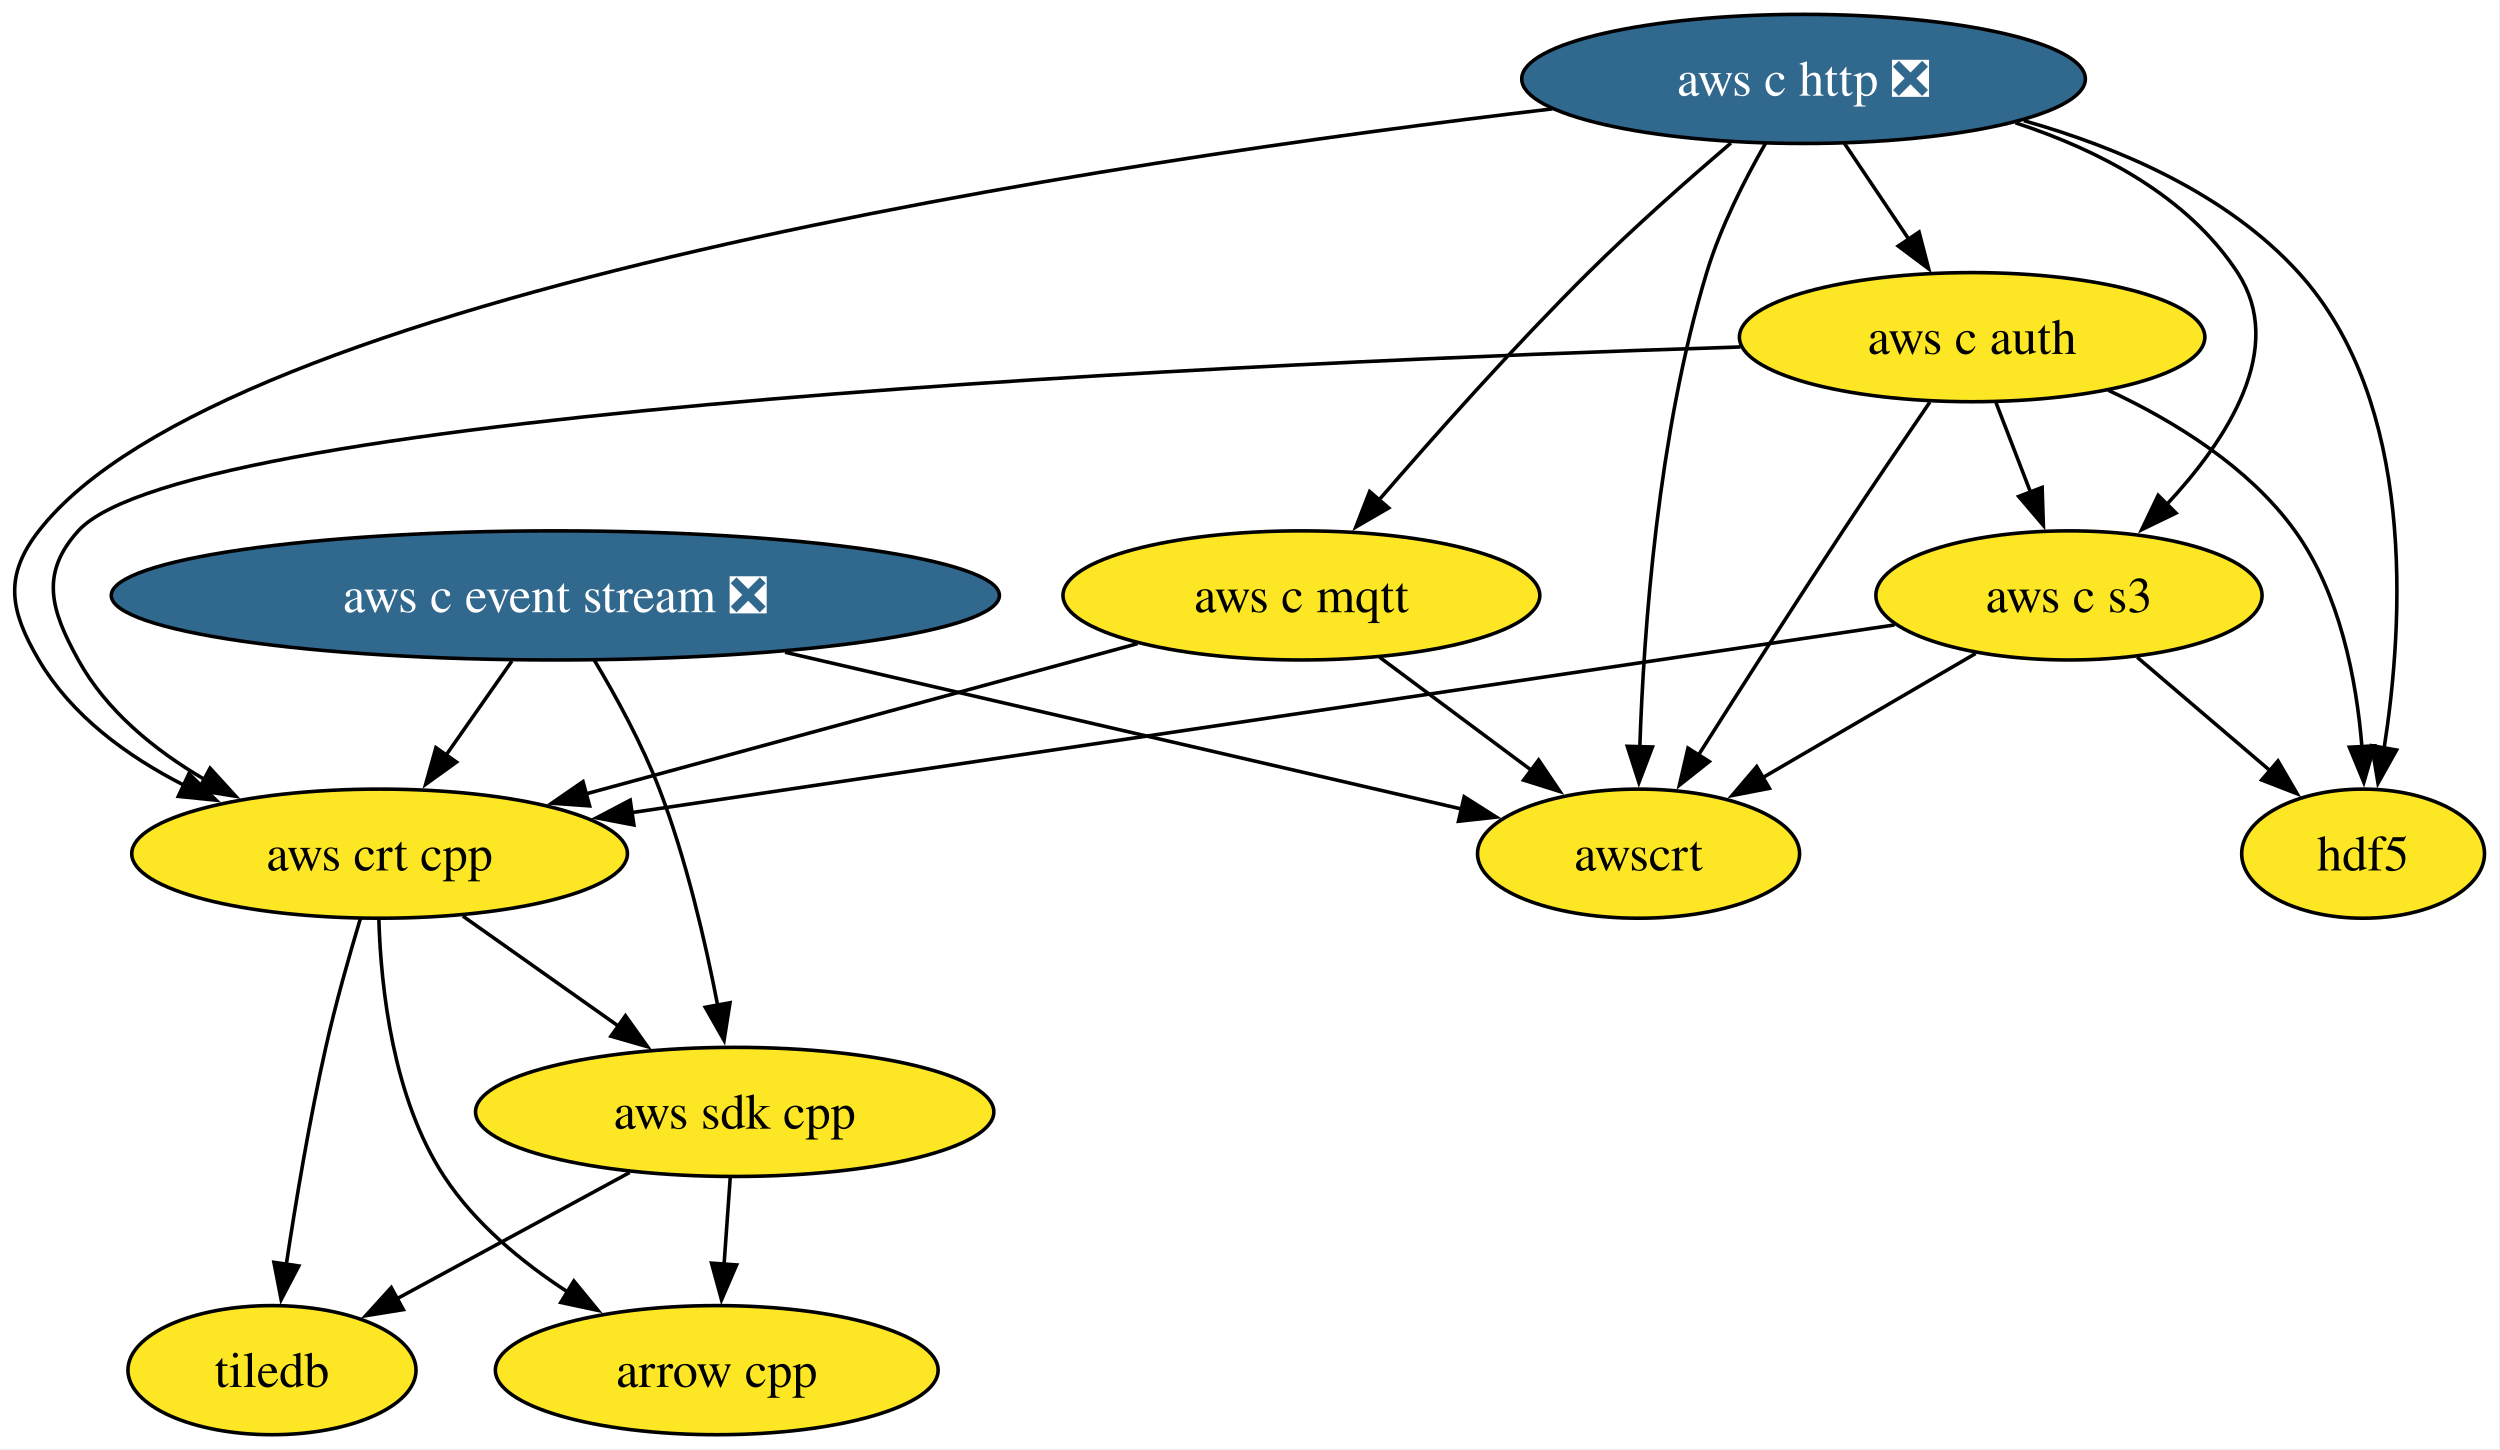
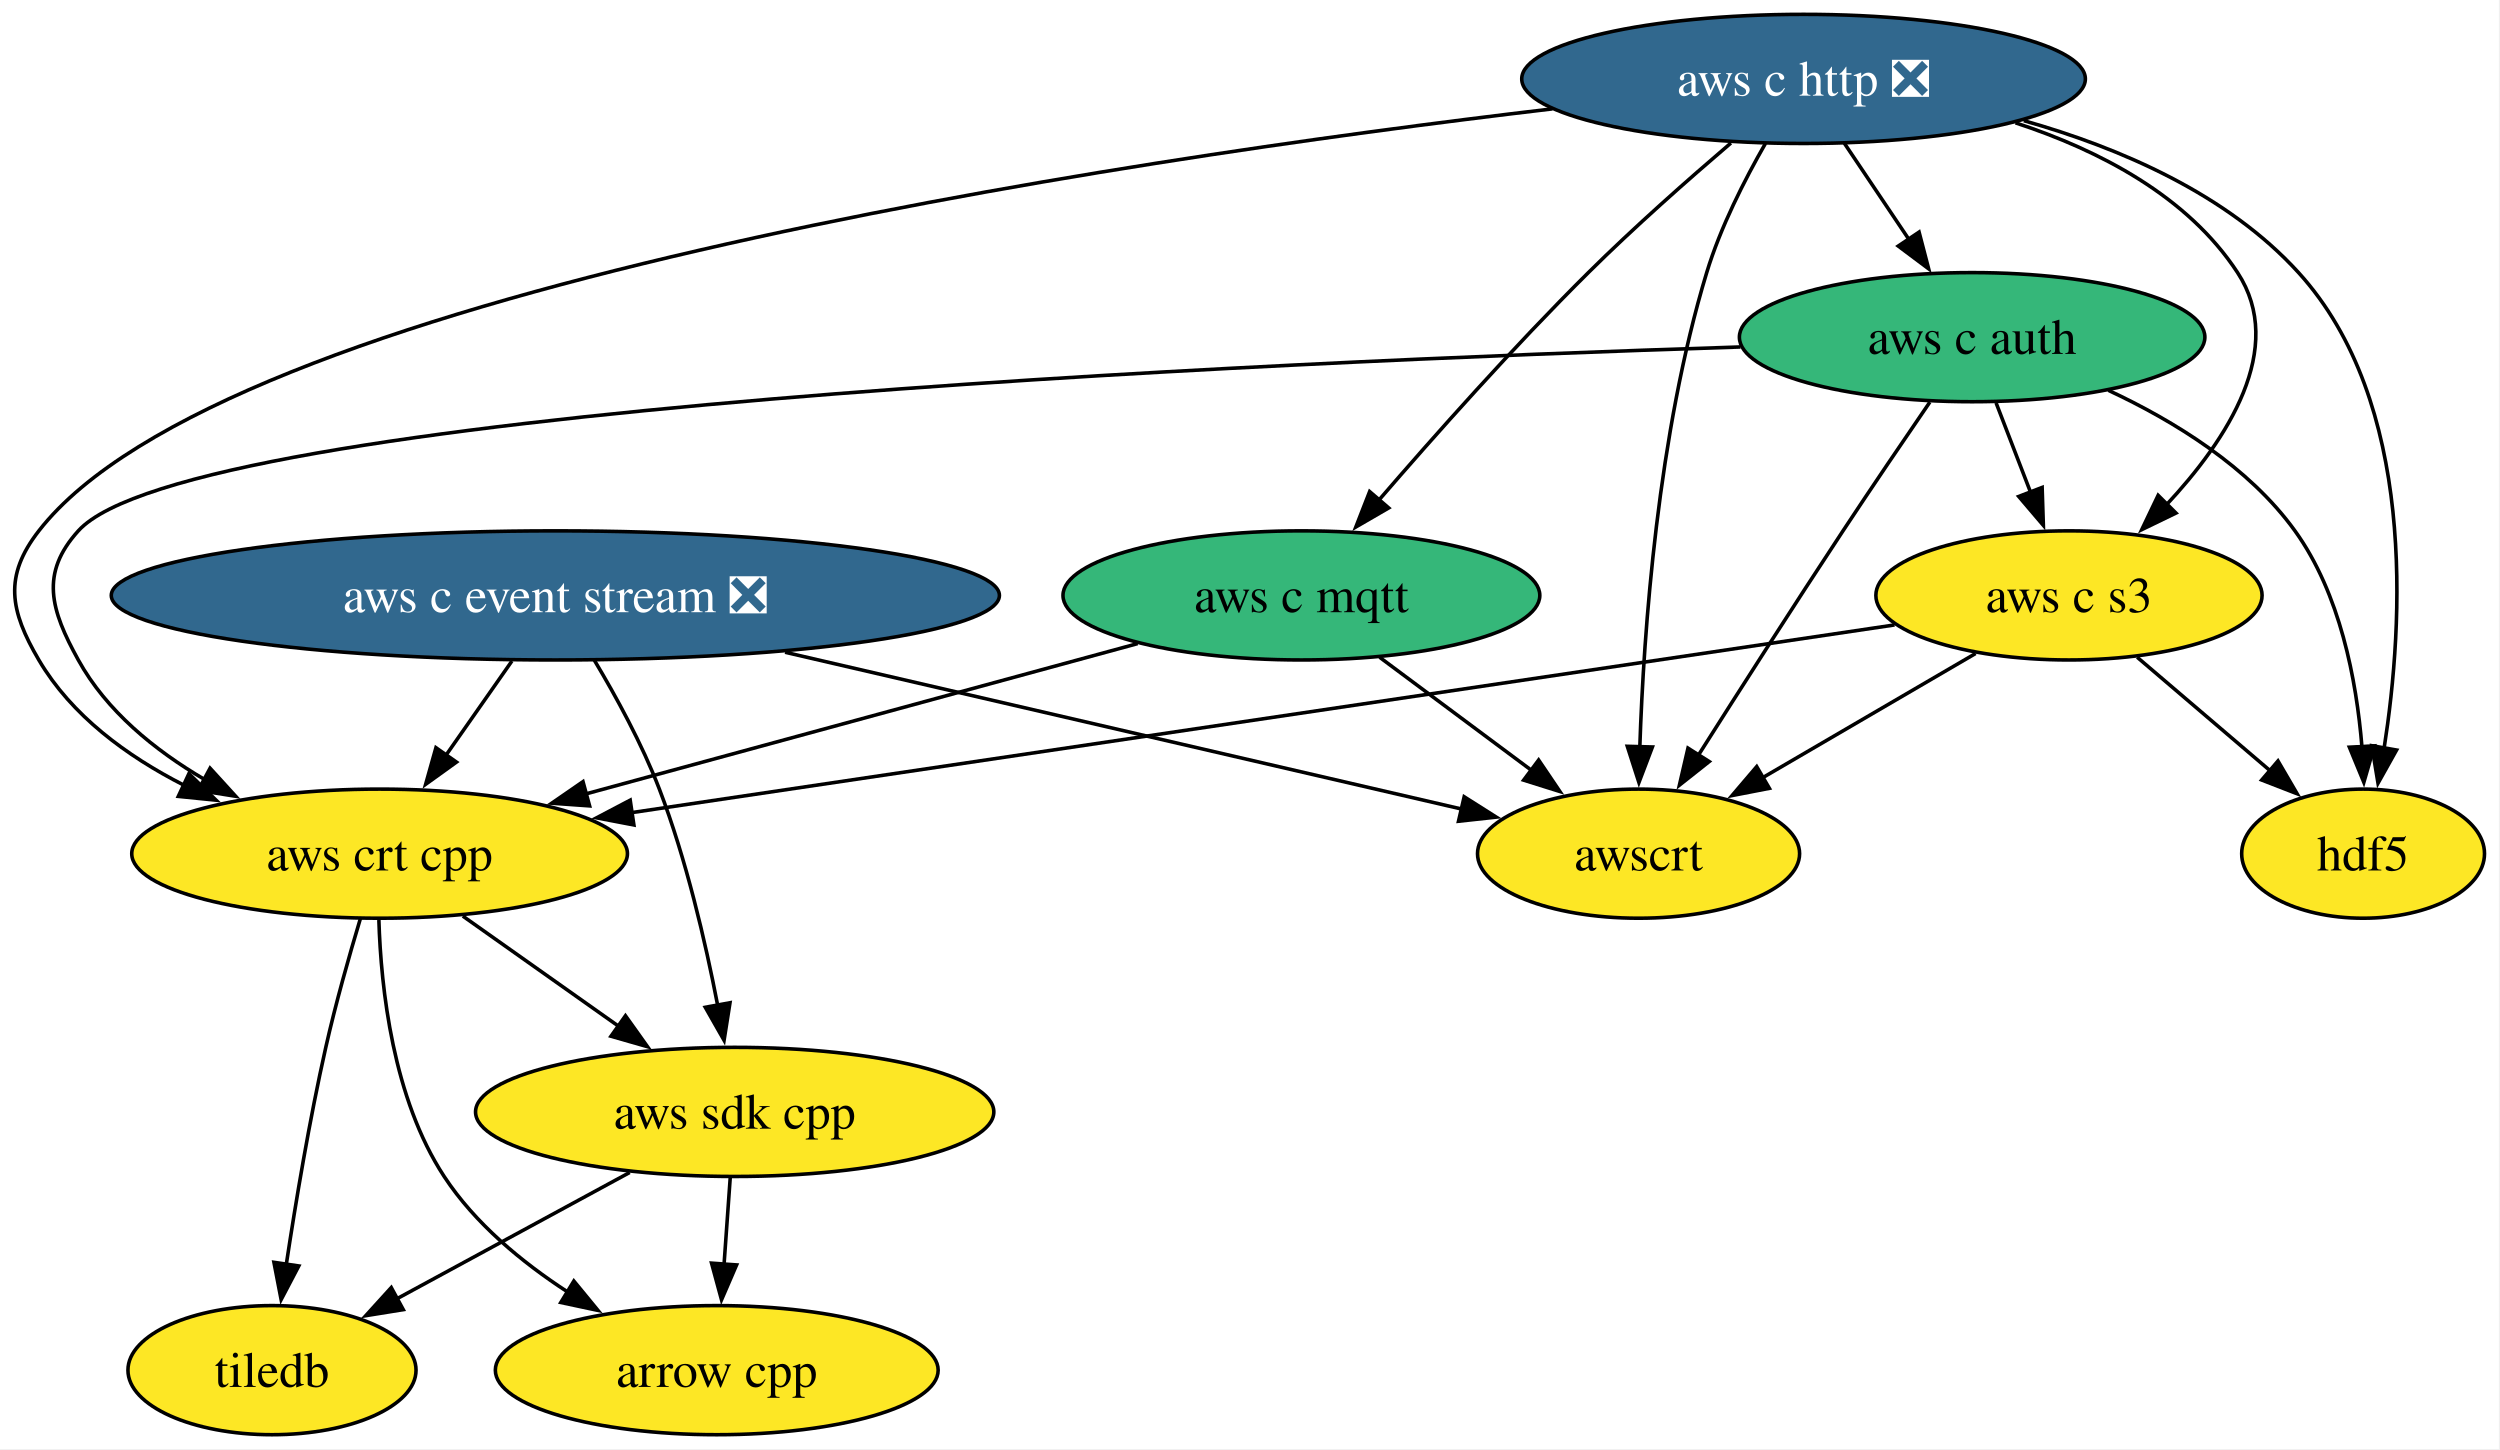
<svg xmlns="http://www.w3.org/2000/svg" xmlns:xlink="http://www.w3.org/1999/xlink" width="697pt" height="404pt" viewBox="0.00 0.00 697.00 404.00">
  <g id="graph0" class="graph" transform="scale(1 1) rotate(0) translate(4 400)">
    <polygon fill="white" stroke="none" points="-4,4 -4,-400 692.68,-400 692.68,4 -4,4" />
    <g id="node1" class="node">
      <g id="a_node1">
        <a xlink:href="https://github.com/conda-forge/arrow-cpp-feedstock" xlink:title="arrow cpp">
          <ellipse fill="#fde725" stroke="black" cx="195.83" cy="-18" rx="61.73" ry="18" />
          <text xml:space="preserve" text-anchor="middle" x="195.83" y="-13.32" font-family="Times,serif" font-size="14.00">arrow cpp</text>
        </a>
      </g>
    </g>
    <g id="node2" class="node">
      <g id="a_node2">
        <a xlink:href="https://github.com/conda-forge/hdf5-feedstock" xlink:title="hdf5">
          <ellipse fill="#fde725" stroke="black" cx="654.83" cy="-162" rx="33.85" ry="18" />
          <text xml:space="preserve" text-anchor="middle" x="654.83" y="-157.32" font-family="Times,serif" font-size="14.00">hdf5</text>
        </a>
      </g>
    </g>
    <g id="node3" class="node">
      <g id="a_node3">
        <a xlink:href="https://github.com/conda-forge/tiledb-feedstock" xlink:title="tiledb">
          <ellipse fill="#fde725" stroke="black" cx="71.83" cy="-18" rx="40.16" ry="18" />
          <text xml:space="preserve" text-anchor="middle" x="71.83" y="-13.32" font-family="Times,serif" font-size="14.00">tiledb</text>
        </a>
      </g>
    </g>
    <g id="node4" class="node">
      <g id="a_node4">
        <a xlink:href="https://github.com/conda-forge/aws-sdk-cpp-feedstock" xlink:title="aws sdk cpp">
          <ellipse fill="#fde725" stroke="black" cx="200.83" cy="-90" rx="72.25" ry="18" />
          <text xml:space="preserve" text-anchor="middle" x="200.83" y="-85.33" font-family="Times,serif" font-size="14.00">aws sdk cpp</text>
        </a>
      </g>
    </g>
    <g id="edge1" class="edge">
      <path fill="none" stroke="black" d="M199.59,-71.7C199.07,-64.41 198.45,-55.73 197.87,-47.54" />
      <polygon fill="black" stroke="black" points="201.36,-47.34 197.16,-37.61 194.38,-47.84 201.36,-47.34" />
    </g>
    <g id="edge2" class="edge">
      <path fill="none" stroke="black" d="M171.56,-73.12C152.31,-62.67 127.03,-48.96 106.74,-37.95" />
      <polygon fill="black" stroke="black" points="108.43,-34.88 97.97,-33.19 105.09,-41.03 108.43,-34.88" />
    </g>
    <g id="node5" class="node">
      <g id="a_node5">
        <a xlink:href="https://github.com/conda-forge/aws-c-event-stream-feedstock/pull/242" xlink:title="aws c event stream ❎">
          <ellipse fill="#31688e" stroke="black" cx="150.83" cy="-234" rx="123.81" ry="18" />
          <text xml:space="preserve" text-anchor="middle" x="150.83" y="-229.32" font-family="Times,serif" font-size="14.00" fill="white">aws c event stream ❎</text>
        </a>
      </g>
    </g>
    <g id="edge3" class="edge">
      <path fill="none" stroke="black" d="M161.72,-215.9C167.77,-205.79 175.02,-192.54 179.83,-180 187.31,-160.49 192.65,-137.51 196.07,-119.79" />
      <polygon fill="black" stroke="black" points="199.52,-120.43 197.87,-109.96 192.63,-119.17 199.52,-120.43" />
    </g>
    <g id="node6" class="node">
      <g id="a_node6">
        <a xlink:href="https://github.com/conda-forge/aws-crt-cpp-feedstock" xlink:title="aws crt cpp">
          <ellipse fill="#fde725" stroke="black" cx="101.83" cy="-162" rx="69.1" ry="18" />
          <text xml:space="preserve" text-anchor="middle" x="101.83" y="-157.32" font-family="Times,serif" font-size="14.00">aws crt cpp</text>
        </a>
      </g>
    </g>
    <g id="edge4" class="edge">
      <path fill="none" stroke="black" d="M138.72,-215.7C133.14,-207.73 126.4,-198.1 120.21,-189.26" />
      <polygon fill="black" stroke="black" points="123.27,-187.53 114.67,-181.34 117.54,-191.54 123.27,-187.53" />
    </g>
    <g id="node7" class="node">
      <g id="a_node7">
        <a xlink:href="https://github.com/conda-forge/awscrt-feedstock" xlink:title="awscrt">
          <ellipse fill="#fde725" stroke="black" cx="452.83" cy="-162" rx="44.9" ry="18" />
          <text xml:space="preserve" text-anchor="middle" x="452.83" y="-157.32" font-family="Times,serif" font-size="14.00">awscrt</text>
        </a>
      </g>
    </g>
    <g id="edge5" class="edge">
      <path fill="none" stroke="black" d="M214.88,-218.15C271.21,-205.1 352.05,-186.36 403.49,-174.44" />
      <polygon fill="black" stroke="black" points="404.21,-177.86 413.16,-172.19 402.63,-171.04 404.21,-177.86" />
    </g>
    <g id="edge6" class="edge">
      <path fill="none" stroke="black" d="M101.63,-143.5C102.21,-124.43 105.56,-93.75 119.83,-72 128.41,-58.92 141.43,-48.14 154.29,-39.78" />
      <polygon fill="black" stroke="black" points="155.99,-42.85 162.72,-34.66 152.35,-36.87 155.99,-42.85" />
    </g>
    <g id="edge7" class="edge">
      <path fill="none" stroke="black" d="M96.49,-143.94C93.38,-133.61 89.56,-120.13 86.83,-108 82.3,-87.88 78.46,-64.92 75.8,-47.36" />
      <polygon fill="black" stroke="black" points="79.3,-47.05 74.38,-37.67 72.37,-48.07 79.3,-47.05" />
    </g>
    <g id="edge8" class="edge">
      <path fill="none" stroke="black" d="M125.04,-144.59C137.95,-135.46 154.22,-123.96 168.37,-113.95" />
      <polygon fill="black" stroke="black" points="170.38,-116.81 176.53,-108.18 166.34,-111.1 170.38,-116.81" />
    </g>
    <g id="node8" class="node">
      <g id="a_node8">
        <a xlink:href="https://github.com/conda-forge/aws-c-http-feedstock/pull/299" xlink:title="aws c http ❎">
          <ellipse fill="#31688e" stroke="black" cx="498.83" cy="-378" rx="78.57" ry="18" />
          <text xml:space="preserve" text-anchor="middle" x="498.83" y="-373.32" font-family="Times,serif" font-size="14.00" fill="white">aws c http ❎</text>
        </a>
      </g>
    </g>
    <g id="edge9" class="edge">
      <path fill="none" stroke="black" d="M560.24,-366.36C587.12,-358.76 616.98,-345.84 636.83,-324 669.62,-287.9 666.25,-226.84 660.66,-191.19" />
      <polygon fill="black" stroke="black" points="664.16,-190.89 658.99,-181.64 657.26,-192.1 664.16,-190.89" />
    </g>
    <g id="edge10" class="edge">
      <path fill="none" stroke="black" d="M428.81,-369.65C305.64,-355.13 58.36,-318.26 6.83,-252 -2.99,-239.37 -1.27,-229.8 6.83,-216 15.93,-200.5 31.39,-189.2 47.22,-181.12" />
      <polygon fill="black" stroke="black" points="48.67,-184.31 56.25,-176.91 45.71,-177.97 48.67,-184.31" />
    </g>
    <g id="edge11" class="edge">
      <path fill="none" stroke="black" d="M488.2,-359.99C482.41,-349.9 475.66,-336.65 471.83,-324 458.22,-279.1 454.28,-224.4 453.18,-191.71" />
      <polygon fill="black" stroke="black" points="456.69,-191.74 452.93,-181.84 449.69,-191.93 456.69,-191.74" />
    </g>
    <g id="node9" class="node">
      <g id="a_node9">
        <a xlink:href="https://github.com/conda-forge/aws-c-mqtt-feedstock" xlink:title="aws c mqtt">
-           <ellipse fill="#fde725" stroke="black" cx="358.83" cy="-234" rx="66.47" ry="18" />
+           <ellipse fill="#35b779" stroke="black" cx="358.83" cy="-234" rx="66.47" ry="18" />
          <text xml:space="preserve" text-anchor="middle" x="358.83" y="-229.32" font-family="Times,serif" font-size="14.00">aws c mqtt</text>
        </a>
      </g>
    </g>
    <g id="edge12" class="edge">
      <path fill="none" stroke="black" d="M478.58,-360.13C466.7,-349.98 451.56,-336.62 438.83,-324 418.03,-303.38 395.89,-278.49 380.18,-260.28" />
      <polygon fill="black" stroke="black" points="383.17,-258.39 374.01,-253.08 377.86,-262.95 383.17,-258.39" />
    </g>
    <g id="node10" class="node">
      <g id="a_node10">
        <a xlink:href="https://github.com/conda-forge/aws-c-auth-feedstock" xlink:title="aws c auth">
-           <ellipse fill="#fde725" stroke="black" cx="545.83" cy="-306" rx="64.89" ry="18" />
+           <ellipse fill="#35b779" stroke="black" cx="545.83" cy="-306" rx="64.89" ry="18" />
          <text xml:space="preserve" text-anchor="middle" x="545.83" y="-301.32" font-family="Times,serif" font-size="14.00">aws c auth</text>
        </a>
      </g>
    </g>
    <g id="edge13" class="edge">
      <path fill="none" stroke="black" d="M510.21,-360.05C515.63,-351.97 522.25,-342.12 528.3,-333.11" />
      <polygon fill="black" stroke="black" points="531.04,-335.3 533.71,-325.05 525.23,-331.4 531.04,-335.3" />
    </g>
    <g id="node11" class="node">
      <g id="a_node11">
        <a xlink:href="https://github.com/conda-forge/aws-c-s3-feedstock" xlink:title="aws c s3">
          <ellipse fill="#fde725" stroke="black" cx="572.83" cy="-234" rx="53.84" ry="18" />
          <text xml:space="preserve" text-anchor="middle" x="572.83" y="-229.32" font-family="Times,serif" font-size="14.00">aws c s3</text>
        </a>
      </g>
    </g>
    <g id="edge14" class="edge">
      <path fill="none" stroke="black" d="M557.91,-365.76C581.3,-358.1 605.9,-345.31 619.83,-324 633.59,-302.95 617.02,-277.43 599.87,-259.12" />
      <polygon fill="black" stroke="black" points="602.66,-256.96 593.12,-252.34 597.69,-261.9 602.66,-256.96" />
    </g>
    <g id="edge15" class="edge">
      <path fill="none" stroke="black" d="M313.18,-220.57C270.27,-208.88 205.88,-191.34 159.45,-178.69" />
      <polygon fill="black" stroke="black" points="160.38,-175.32 149.82,-176.07 158.54,-182.08 160.38,-175.32" />
    </g>
    <g id="edge16" class="edge">
      <path fill="none" stroke="black" d="M380.63,-216.76C393.23,-207.38 409.27,-195.44 423.02,-185.2" />
      <polygon fill="black" stroke="black" points="424.97,-188.11 430.9,-179.33 420.79,-182.5 424.97,-188.11" />
    </g>
    <g id="edge17" class="edge">
      <path fill="none" stroke="black" d="M583.81,-291.18C602.19,-282.61 623,-269.8 635.83,-252 648.41,-234.55 652.98,-210.48 654.51,-191.77" />
      <polygon fill="black" stroke="black" points="657.99,-192.06 655.04,-181.89 651.01,-191.68 657.99,-192.06" />
    </g>
    <g id="edge18" class="edge">
      <path fill="none" stroke="black" d="M481.26,-303.27C347.17,-299.01 48.4,-285.8 17.83,-252 7.1,-240.13 10.1,-230.01 17.83,-216 25.67,-201.78 39.1,-190.86 52.96,-182.72" />
      <polygon fill="black" stroke="black" points="54.57,-185.83 61.71,-178 51.25,-179.66 54.57,-185.83" />
    </g>
    <g id="edge19" class="edge">
      <path fill="none" stroke="black" d="M534.04,-287.89C526.95,-277.55 517.79,-264.07 509.83,-252 496.06,-231.13 480.8,-207.26 469.54,-189.5" />
      <polygon fill="black" stroke="black" points="472.53,-187.68 464.22,-181.1 466.61,-191.42 472.53,-187.68" />
    </g>
    <g id="edge20" class="edge">
      <path fill="none" stroke="black" d="M552.5,-287.7C555.41,-280.15 558.9,-271.12 562.15,-262.68" />
      <polygon fill="black" stroke="black" points="565.35,-264.11 565.69,-253.52 558.82,-261.59 565.35,-264.11" />
    </g>
    <g id="edge21" class="edge">
      <path fill="none" stroke="black" d="M591.85,-216.76C602.86,-207.37 616.87,-195.41 628.88,-185.15" />
      <polygon fill="black" stroke="black" points="631.1,-187.85 636.44,-178.7 626.56,-182.53 631.1,-187.85" />
    </g>
    <g id="edge22" class="edge">
      <path fill="none" stroke="black" d="M524.2,-225.77C440.43,-213.32 268.64,-187.79 171.95,-173.42" />
      <polygon fill="black" stroke="black" points="172.73,-170 162.32,-171.99 171.7,-176.92 172.73,-170" />
    </g>
    <g id="edge23" class="edge">
      <path fill="none" stroke="black" d="M546.79,-217.81C529.38,-207.65 506.28,-194.18 487.34,-183.13" />
      <polygon fill="black" stroke="black" points="489.3,-180.22 478.89,-178.2 485.77,-186.27 489.3,-180.22" />
    </g>
  </g>
</svg>
